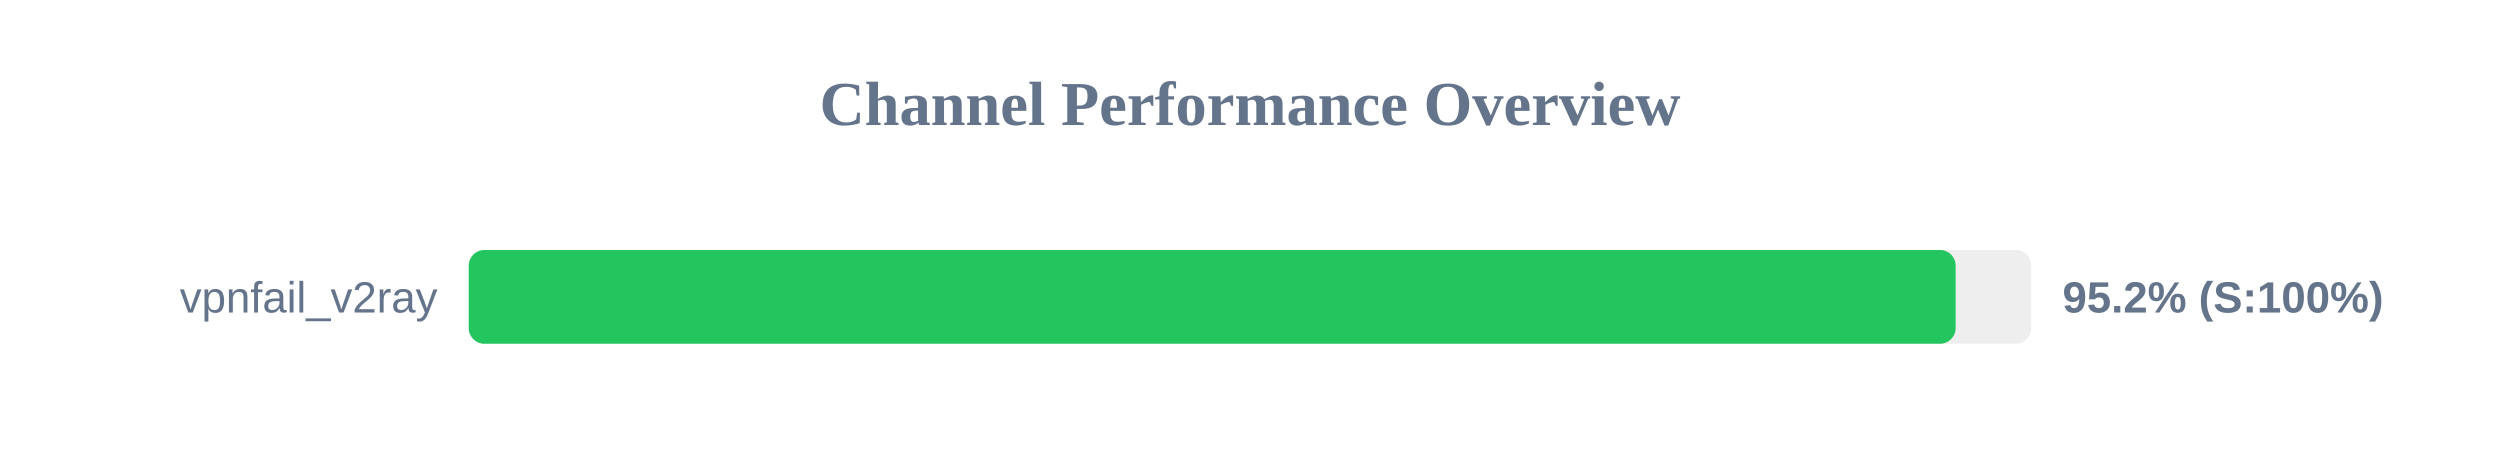
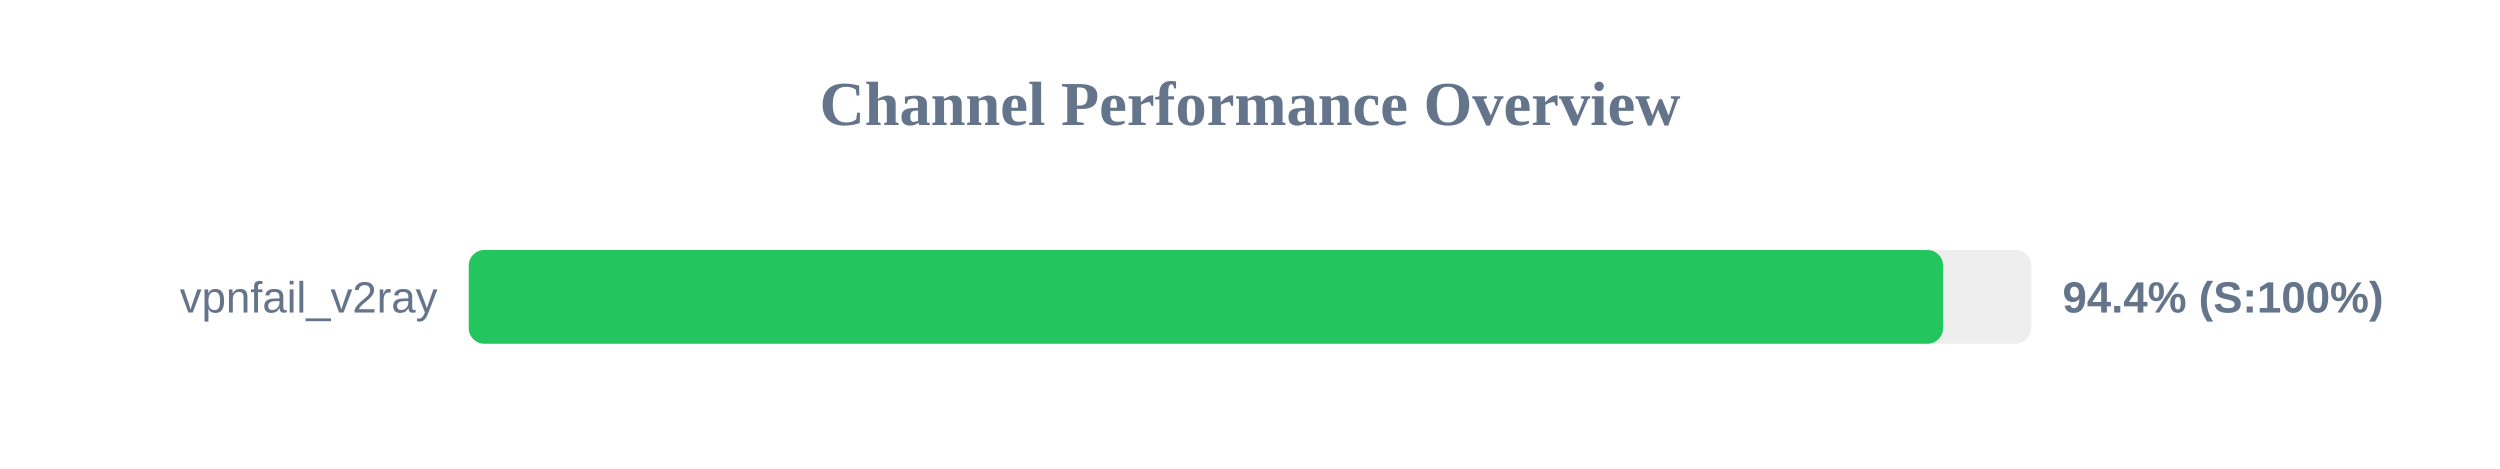
<svg xmlns="http://www.w3.org/2000/svg" width="800" height="150" version="1.1">
  <style>
        .row { font: 14px Arial; fill: #64748b; }
        .score { font: bold 14px Arial; fill: #64748b; }
    </style>
  <text x="400" y="40" text-anchor="middle" font-size="20px" font-weight="bold" fill="#64748b">Channel Performance Overview</text>
  <rect x="150" y="80" width="500" height="30" fill="#eee" rx="5" />
-   <rect x="150" y="80" width="475.8" height="30" fill="#22c55e" rx="5" />
+   <rect x="150" y="80" width="471.8" height="30" fill="#22c55e" rx="5" />
  <text x="140" y="100" text-anchor="end" class="row">vpnfail_v2ray</text>
-   <text x="660" y="100" text-anchor="start" class="score">95.2% (S:100%)</text>
+   <text x="660" y="100" text-anchor="start" class="score">94.4% (S:100%)</text>
</svg>
